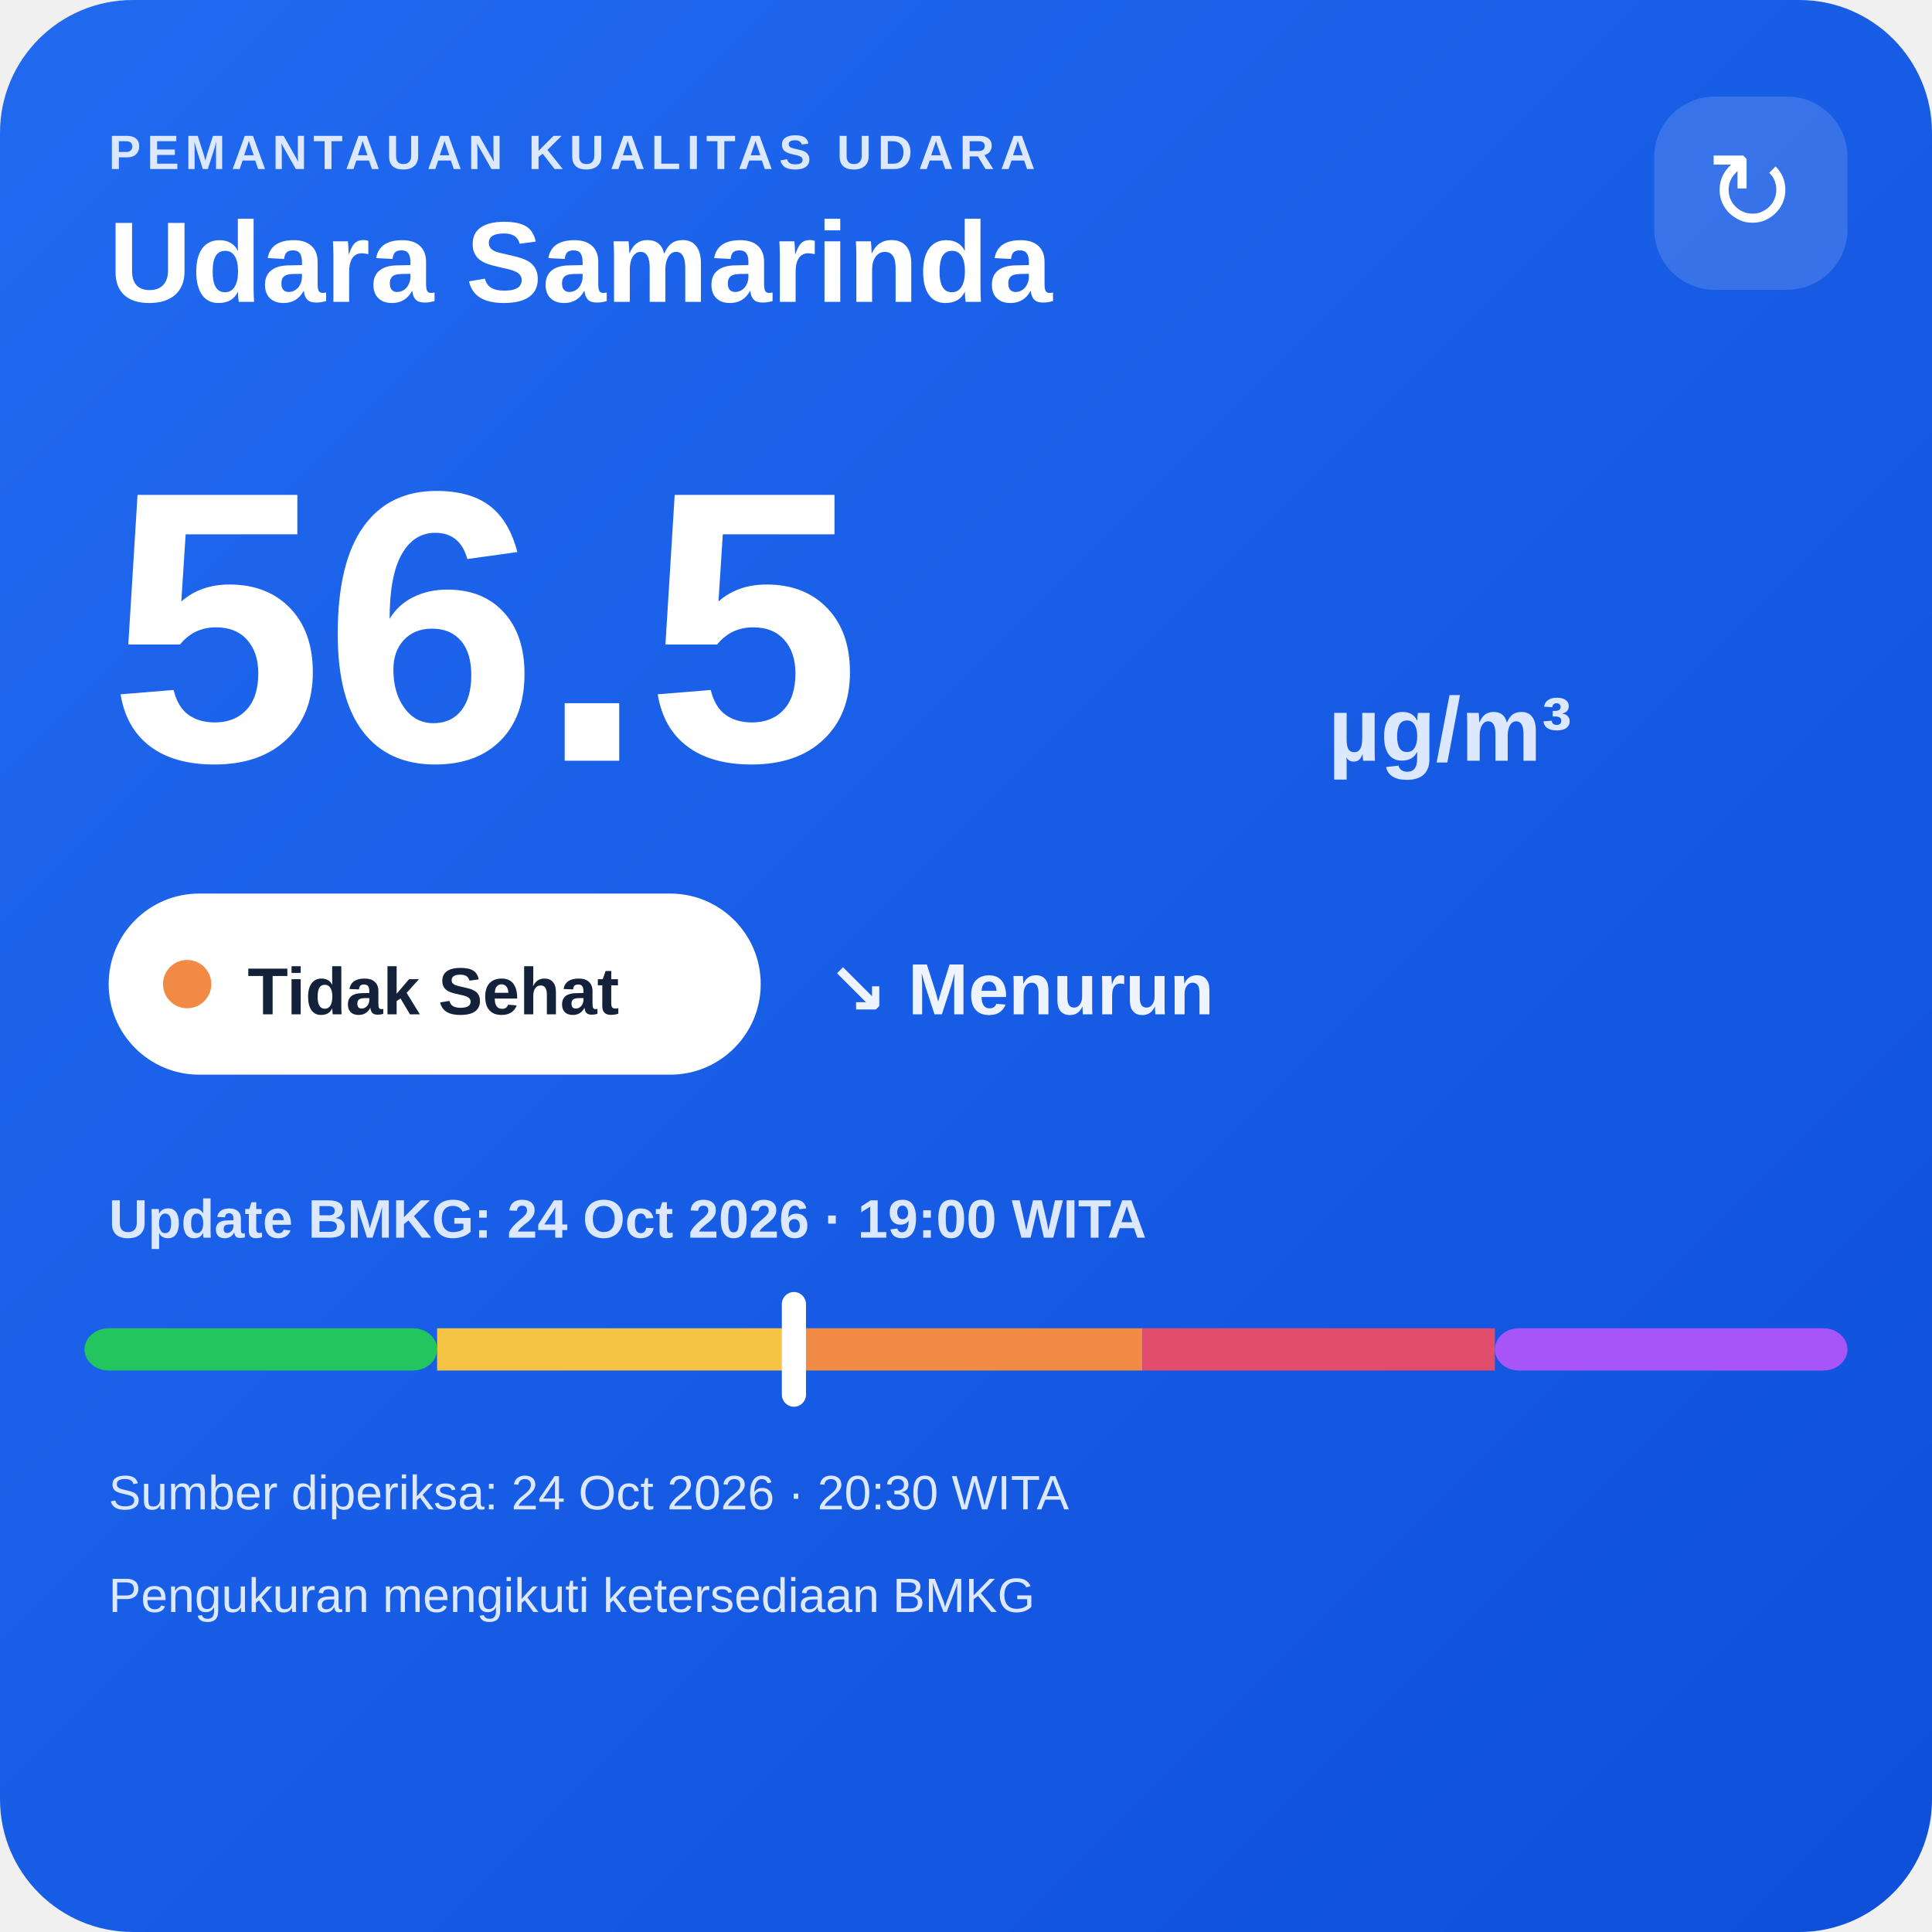
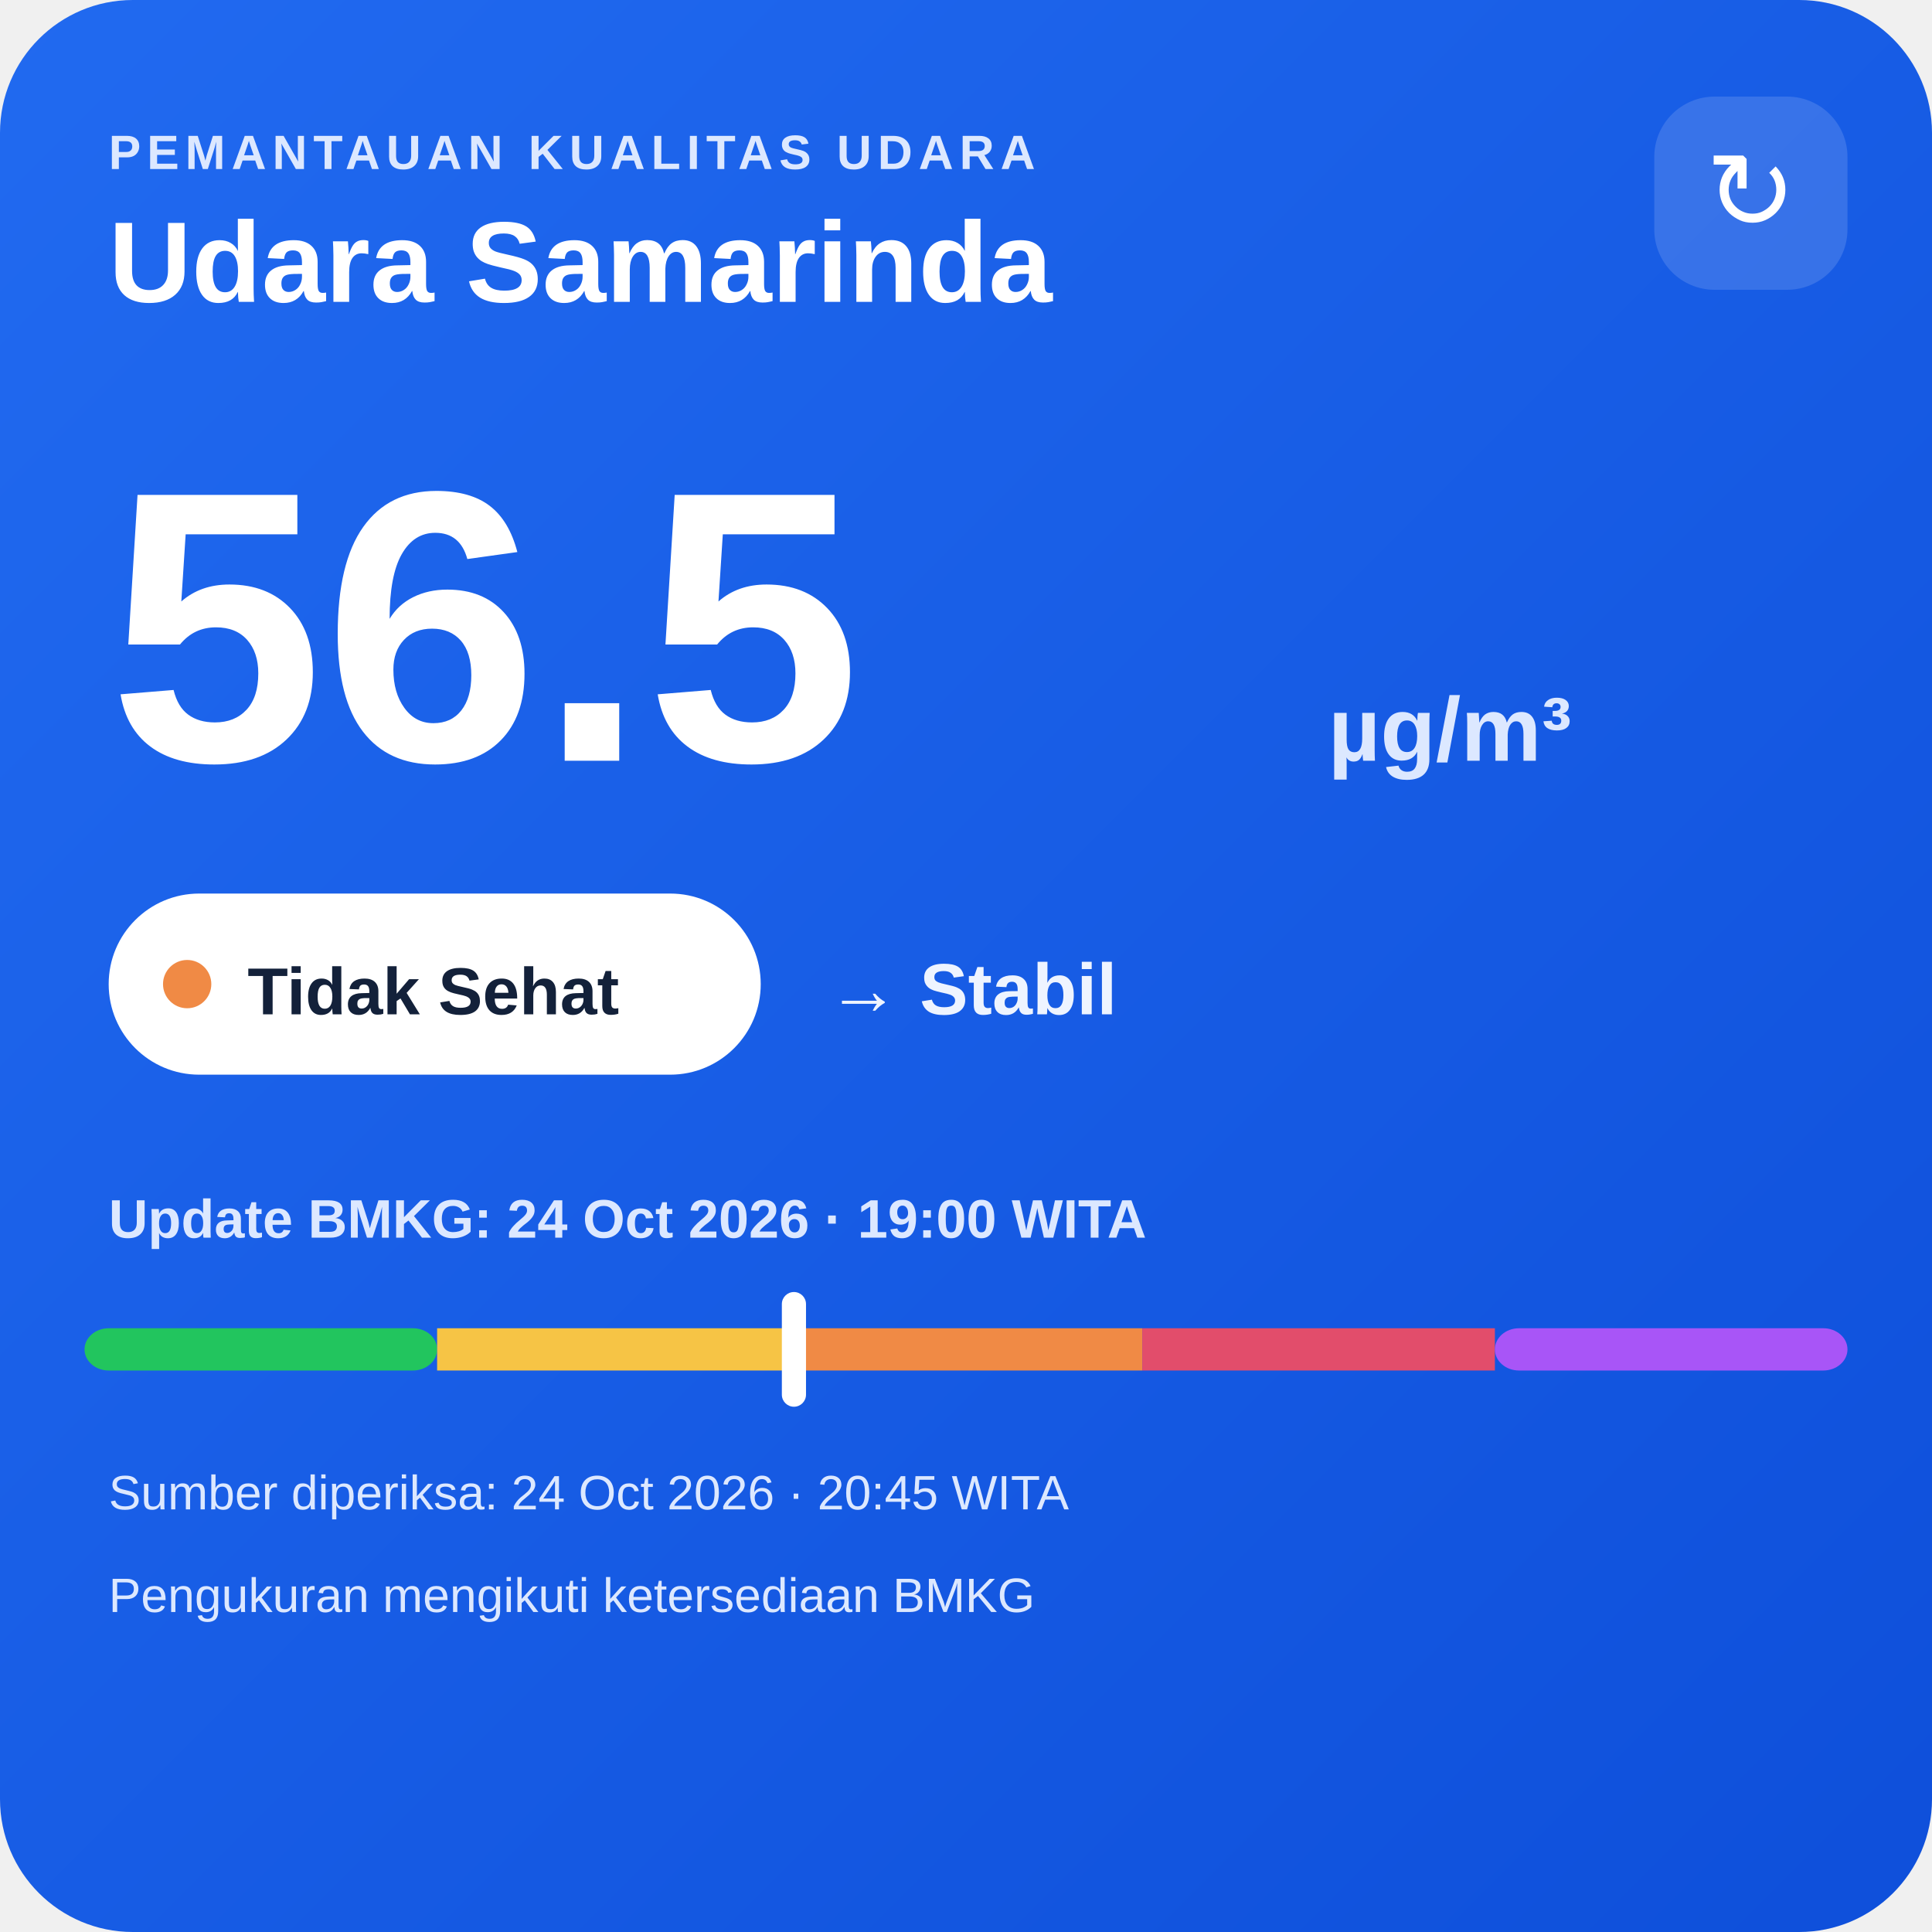
<svg xmlns="http://www.w3.org/2000/svg" width="320" height="320" viewBox="0 0 320 320">
  <defs>
    <linearGradient id="bg" x1="0" y1="0" x2="1" y2="1">
      <stop offset="0" stop-color="#216af0" />
      <stop offset="1" stop-color="#0e4fda" />
    </linearGradient>
  </defs>
  <rect width="320" height="320" rx="22" fill="url(#bg)" />
  <text x="18" y="28" fill="#dce8ff" font-family="Arial,sans-serif" font-size="8" font-weight="700" letter-spacing="1">PEMANTAUAN KUALITAS UDARA</text>
  <text x="18" y="50" fill="#ffffff" font-family="Arial,sans-serif" font-size="19" font-weight="700">Udara Samarinda</text>
  <rect x="274" y="16" width="32" height="32" rx="10" fill="#ffffff" fill-opacity=".14" />
  <text x="290" y="38" text-anchor="middle" fill="#ffffff" font-family="Arial,sans-serif" font-size="18">↻</text>
  <text x="18" y="126" fill="#ffffff" font-family="Arial,sans-serif" font-size="64" font-weight="800">56.5</text>
  <text x="220" y="126" fill="#dce8ff" font-family="Arial,sans-serif" font-size="15" font-weight="700">µg/m³</text>
  <rect x="18" y="148" width="108" height="30" rx="15" fill="#ffffff" />
  <circle cx="31" cy="163" r="4" fill="#f08a45" />
  <text x="41" y="168" fill="#13213a" font-family="Arial,sans-serif" font-size="11" font-weight="700">Tidak Sehat</text>
-   <text x="137" y="168" fill="#eef4ff" font-family="Arial,sans-serif" font-size="12" font-weight="700">↘ Menurun</text>
+   <text x="137" y="168" fill="#eef4ff" font-family="Arial,sans-serif" font-size="12" font-weight="700">→ Stabil</text>
  <text x="18" y="205" fill="#dce8ff" font-family="Arial,sans-serif" font-size="9" font-weight="700">Update BMKG: 24 Oct 2026 · 19:00 WITA</text>
  <rect x="14" y="220" width="58.4" height="7" rx="4" fill="#22c55e" />
  <rect x="72.4" y="220" width="58.4" height="7" fill="#f6c445" />
  <rect x="130.8" y="220" width="58.4" height="7" fill="#f08a45" />
  <rect x="189.2" y="220" width="58.4" height="7" fill="#e24d6b" />
  <rect x="247.6" y="220" width="58.4" height="7" rx="4" fill="#a855f7" />
  <rect x="129.5" y="214" width="4" height="19" rx="2" fill="#ffffff" />
-   <text x="18" y="250" fill="#dce8ff" font-family="Arial,sans-serif" font-size="8">Sumber diperiksa: 24 Oct 2026 · 20:30 WITA</text>
+   <text x="18" y="250" fill="#dce8ff" font-family="Arial,sans-serif" font-size="8">Sumber diperiksa: 24 Oct 2026 · 20:45 WITA</text>
  <text x="18" y="267" fill="#dce8ff" font-family="Arial,sans-serif" font-size="8">Pengukuran mengikuti ketersediaan BMKG</text>
</svg>
